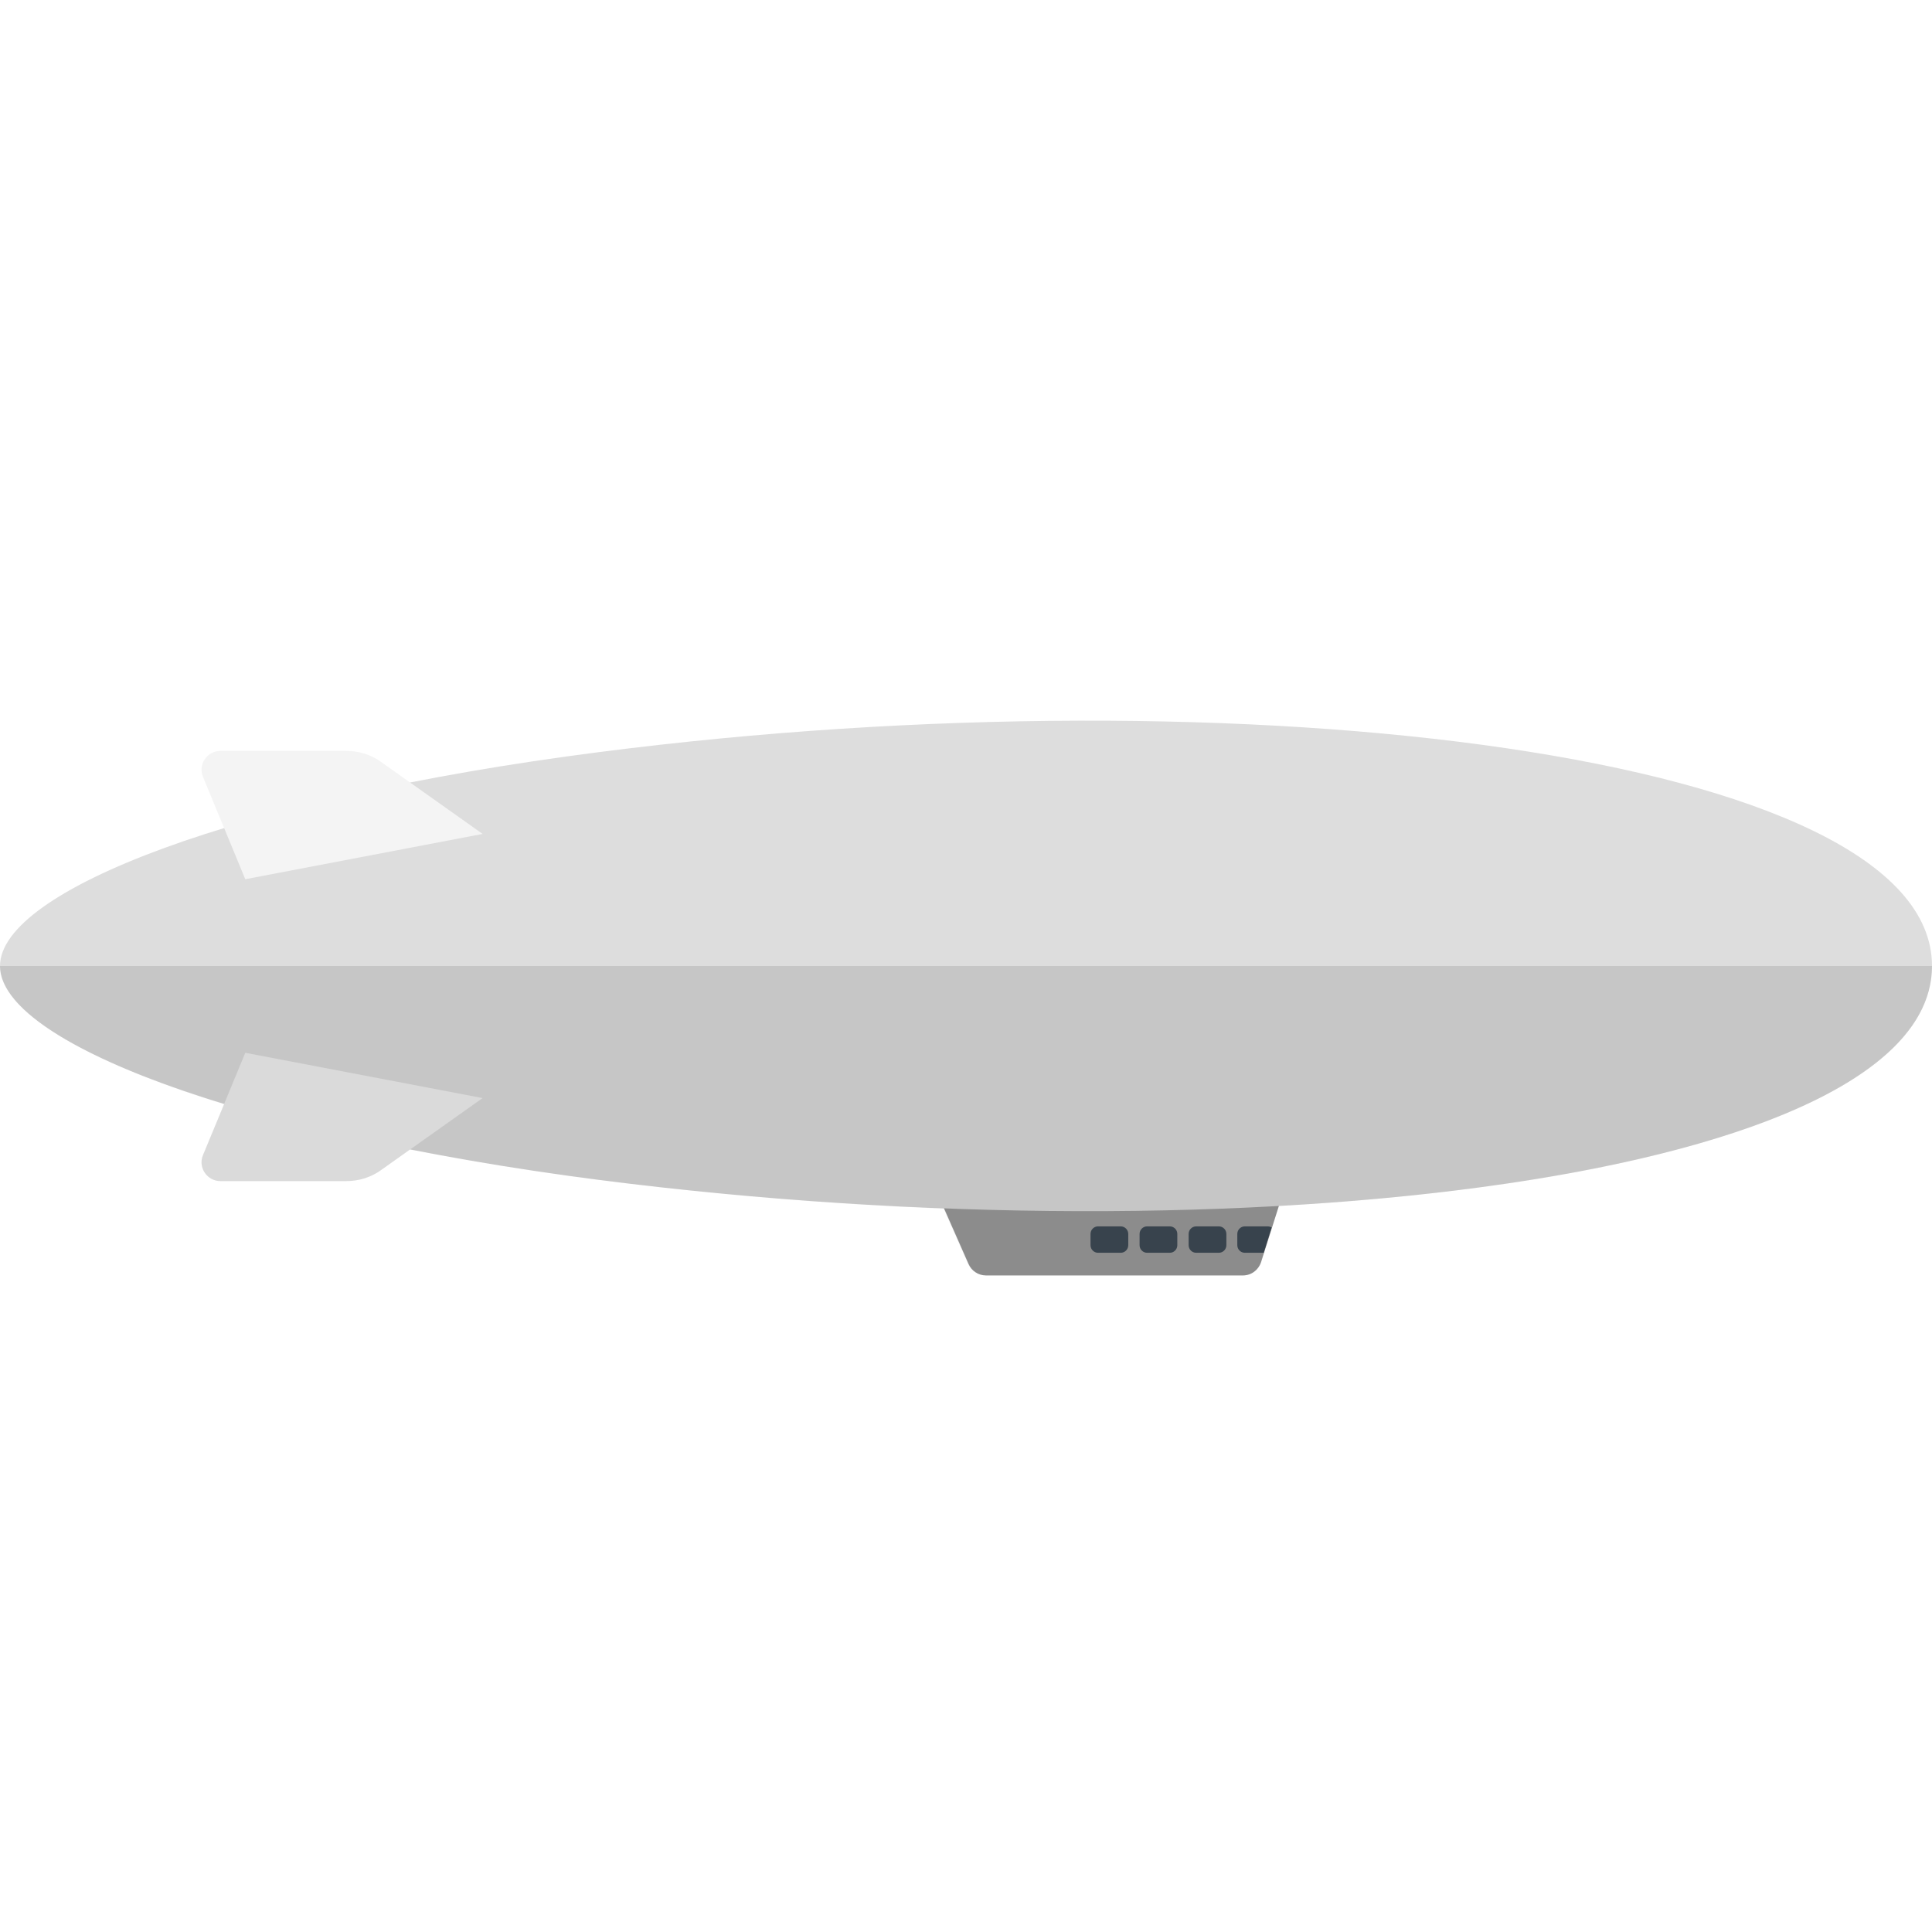
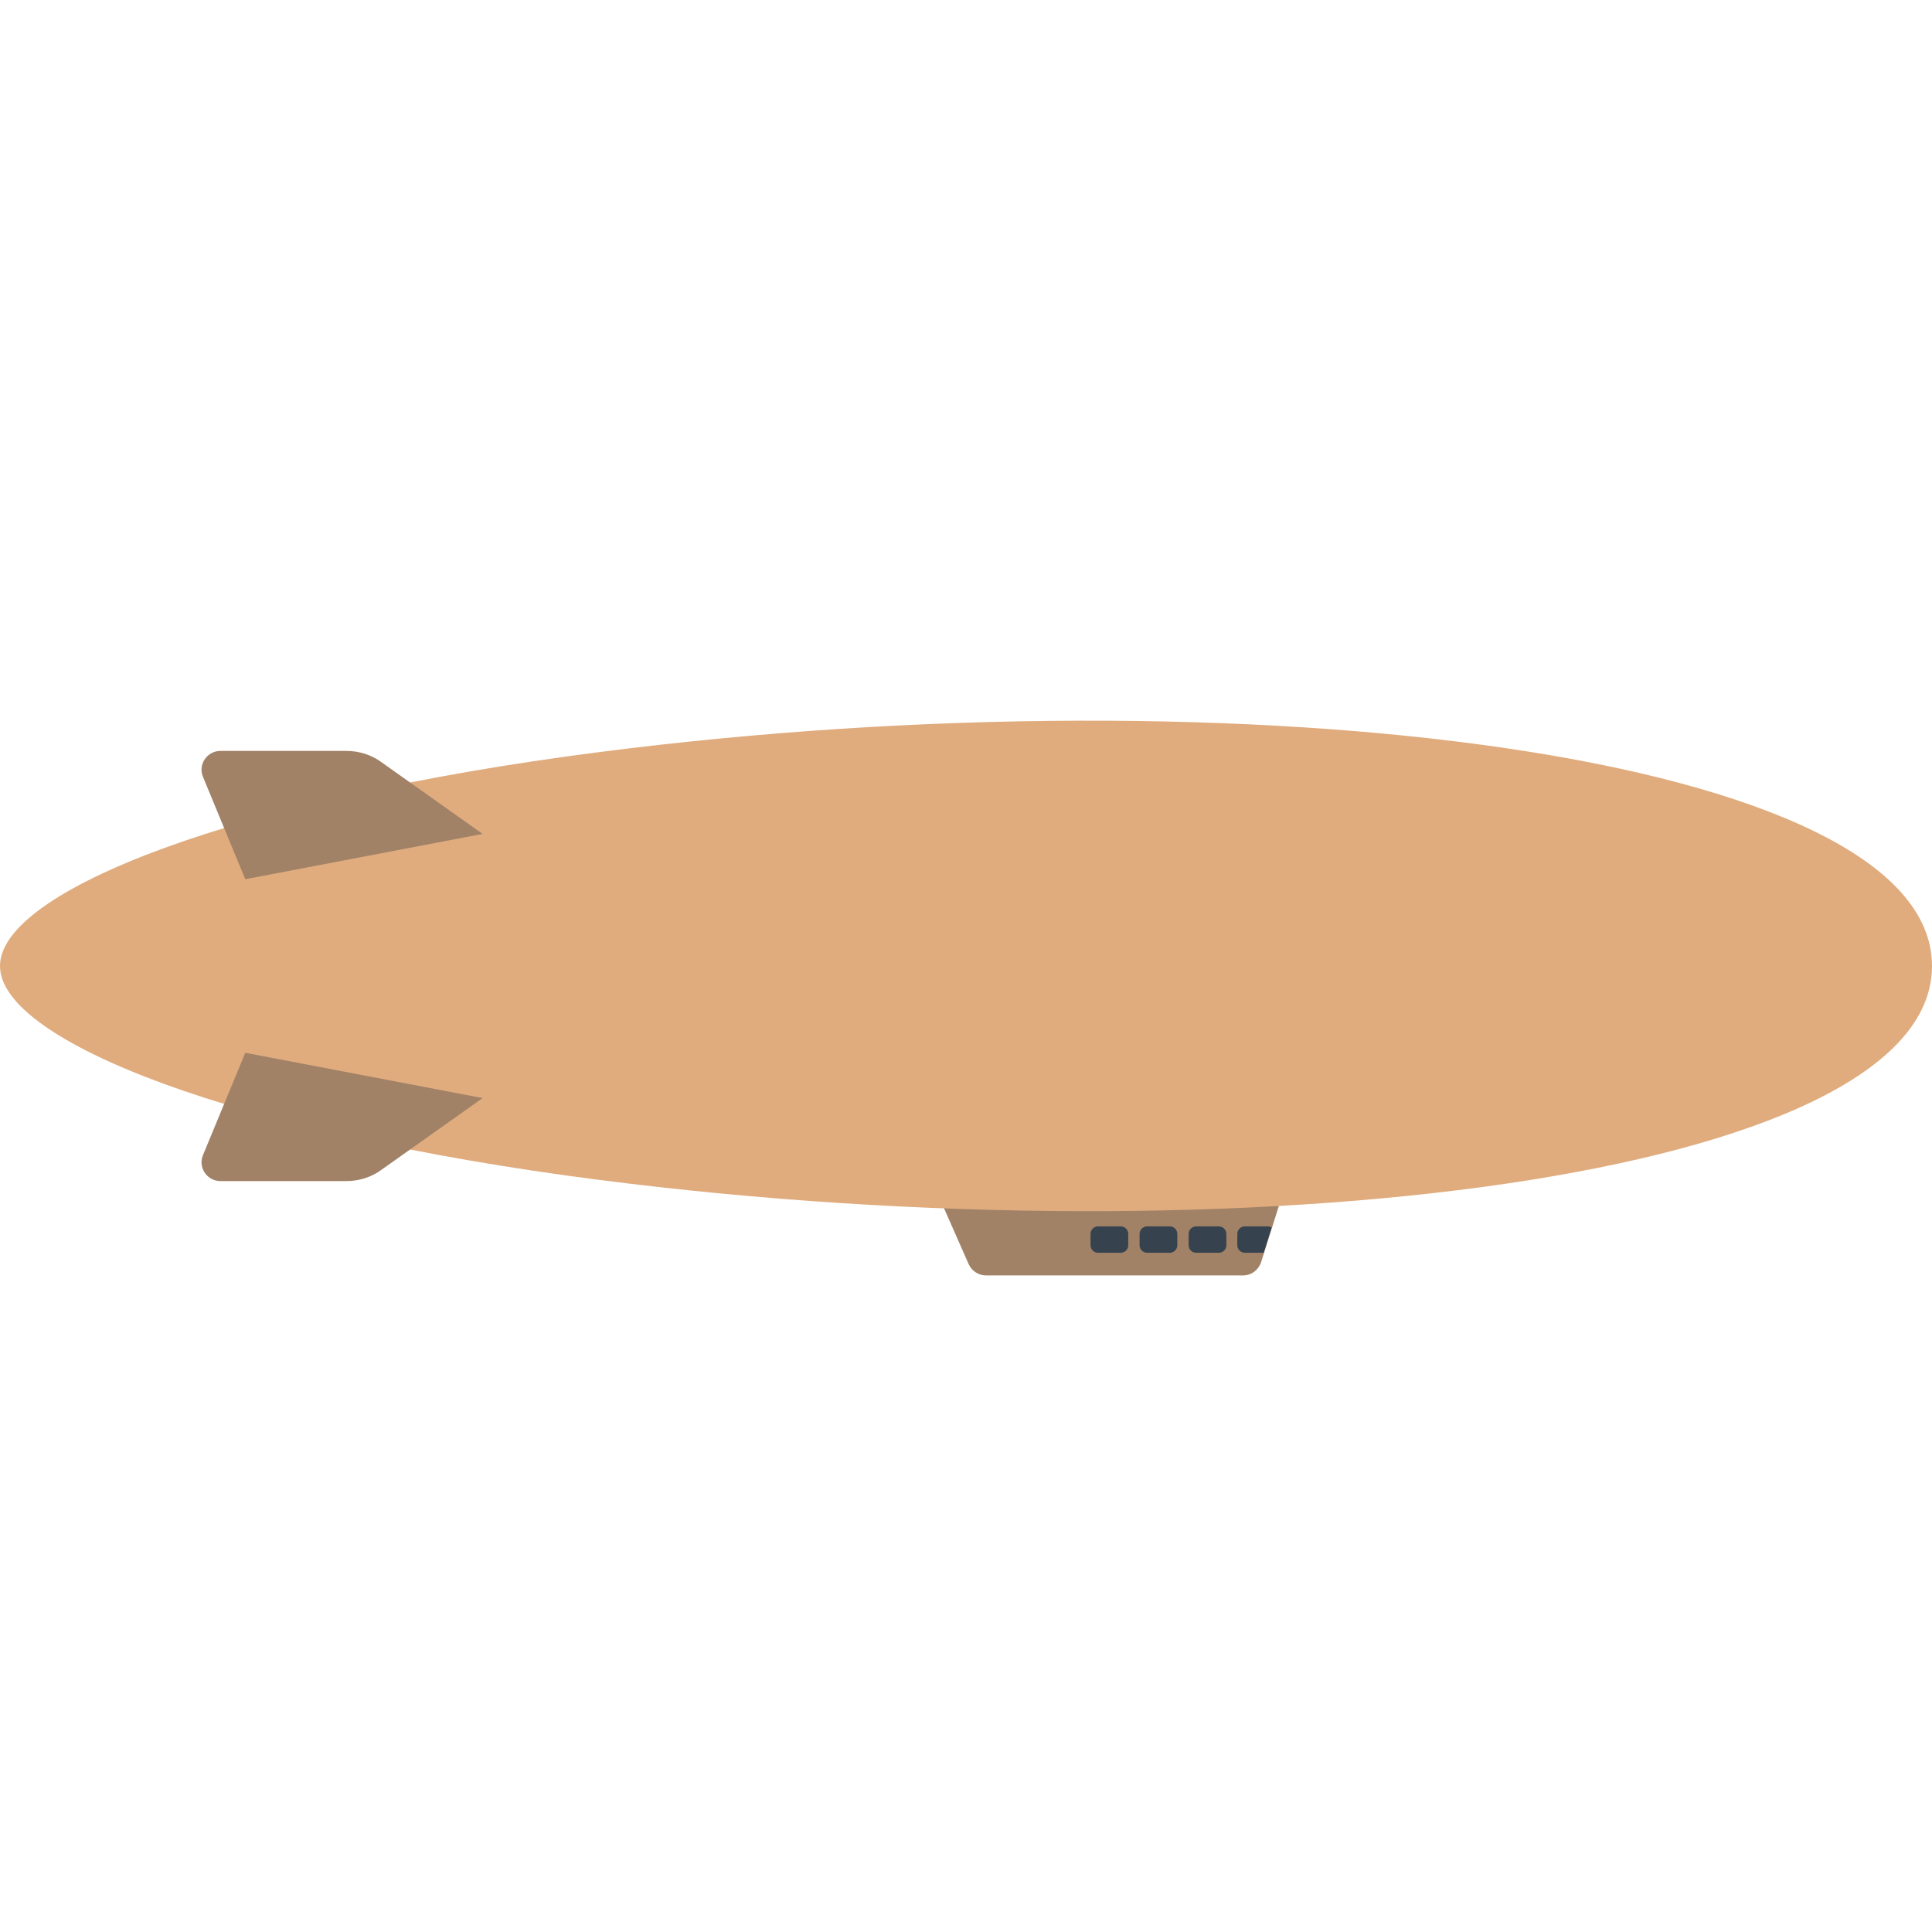
<svg xmlns="http://www.w3.org/2000/svg" version="1.1" x="0" y="0" viewBox="0 0 512 512" xml:space="preserve">
-   <path d="M247 313l9.7 22c.8 1.8 2.6 3 4.6 3h68.1c2.2 0 4.1-1.4 4.8-3.5L341 313h-94z" fill="#999" />
-   <path d="M0 256c0 20 62.9 44.4 158.9 56.7 170 21.8 353.1-.3 353.1-56.7s-183.1-78.6-353.1-56.7C62.9 211.6 0 236 0 256z" fill="#ddd" />
-   <path d="M65 279l-11.2 27.1c-1.4 3.3 1.1 6.9 4.6 6.9h33.4c3.3 0 6.6-1 9.3-3l26.8-19L65 279zm0-46l-11.2-27.1c-1.4-3.3 1.1-6.9 4.6-6.9h33.4c3.3 0 6.6 1 9.3 3l26.8 19L65 233z" fill="#f4f4f4" />
+   <style type="text/css">.st0{fill:#a18267}</style>
+   <path class="st0" d="M247 313l9.7 22c.8 1.8 2.6 3 4.6 3h68.1c2.2 0 4.1-1.4 4.8-3.5L341 313h-94z" />
+   <path d="M0 256c0 20 62.9 44.4 158.9 56.7 170 21.8 353.1-.3 353.1-56.7s-183.1-78.6-353.1-56.7C62.9 211.6 0 236 0 256z" fill="#e0ac7e" />
+   <path class="st0" d="M65 279l-11.2 27.1c-1.4 3.3 1.1 6.9 4.6 6.9h33.4c3.3 0 6.6-1 9.3-3l26.8-19L65 279zm0-46l-11.2-27.1c-1.4-3.3 1.1-6.9 4.6-6.9h33.4c3.3 0 6.6 1 9.3 3l26.8 19L65 233z" />
  <path d="M297 332h-6c-1.1 0-2-.9-2-2v-3c0-1.1.9-2 2-2h6c1.1 0 2 .9 2 2v3c0 1.1-.9 2-2 2zm13 0h-6c-1.1 0-2-.9-2-2v-3c0-1.1.9-2 2-2h6c1.1 0 2 .9 2 2v3c0 1.1-.9 2-2 2zm13 0h-6c-1.1 0-2-.9-2-2v-3c0-1.1.9-2 2-2h6c1.1 0 2 .9 2 2v3c0 1.1-.9 2-2 2zm11.9 0l2.1-6.7c-.3-.2-.7-.3-1.1-.3h-6c-1.1 0-2 .9-2 2v3c0 1.1.9 2 2 2h5z" fill="#36434f" />
-   <path d="M59.4 292.6l-5.6 13.5c-1.4 3.3 1.1 6.9 4.6 6.9h33.4c3.3 0 6.6-1 9.3-3l7.6-5.4c15.4 3 32.2 5.8 50.1 8.1 30.4 3.9 61.2 6.4 91.3 7.6l6.5 14.7c.8 1.8 2.6 3 4.6 3h68.1c2.2 0 4.1-1.4 4.8-3.5l4.8-14.9C437.2 314.1 512 292 512 256H0c0 11.8 21.8 25.1 59.4 36.6z" opacity=".15" fill="#444" />
</svg>
